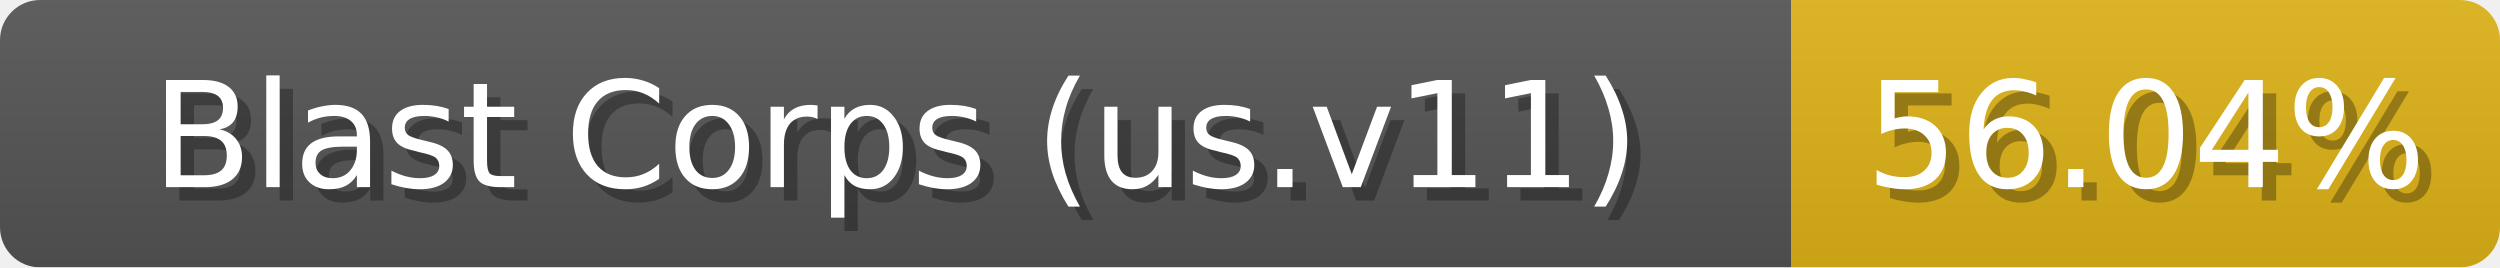
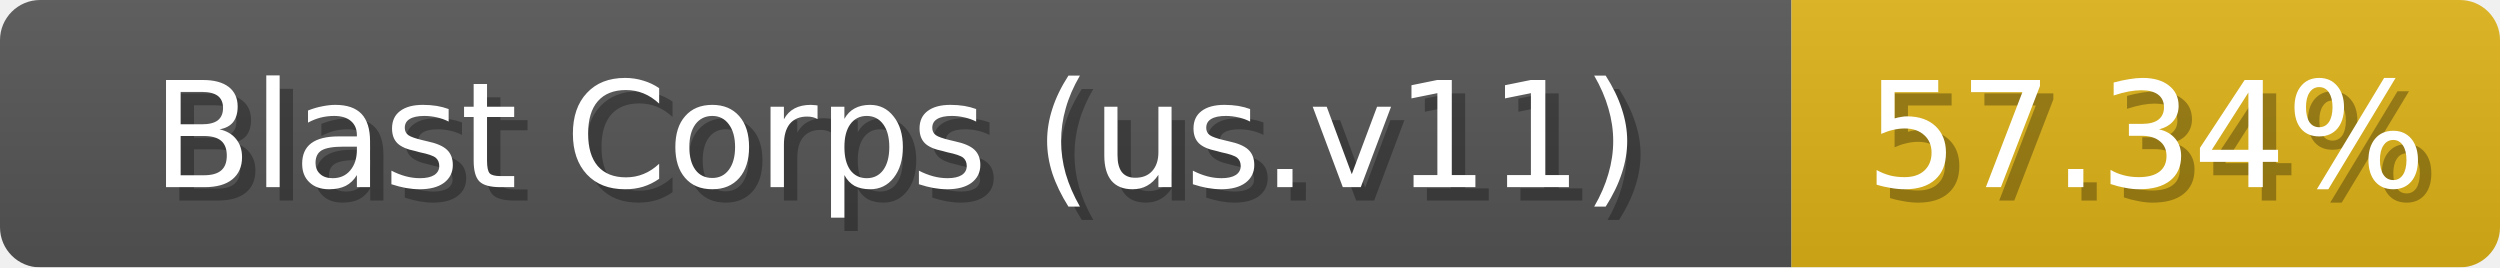
<svg xmlns="http://www.w3.org/2000/svg" width="187" height="20">
  <linearGradient id="b" x2="0" y2="100%">
    <stop offset="0" stop-color="#bbb" stop-opacity=".1" />
    <stop offset="1" stop-opacity=".1" />
  </linearGradient>
  <mask id="anybadge_1">
    <rect width="187" height="20" rx="3" fill="#fff" />
  </mask>
  <g mask="url(#anybadge_1)">
    <path fill="#555" d="M0 0h134v20H0z" />
    <path fill="#DFB317" d="M134 0h53v20H134z" />
    <path fill="url(#b)" d="M0 0h187v20H0z" />
  </g>
  <g fill="#fff" text-anchor="middle" font-family="DejaVu Sans,Verdana,Geneva,sans-serif" font-size="11">
    <text x="68.0" y="15" fill="#010101" fill-opacity=".3">Blast Corps (us.v11)</text>
    <text x="67.0" y="14">Blast Corps (us.v11)</text>
  </g>
  <g fill="#fff" text-anchor="middle" font-family="DejaVu Sans,Verdana,Geneva,sans-serif" font-size="11">
-     <text x="161.5" y="15" fill="#010101" fill-opacity=".3">56.04%</text>
-     <text x="160.5" y="14">56.04%</text>
+     <text x="161.5" y="15" fill="#010101" fill-opacity=".3">57.34%</text>
+     <text x="160.5" y="14">57.34%</text>
  </g>
</svg>
